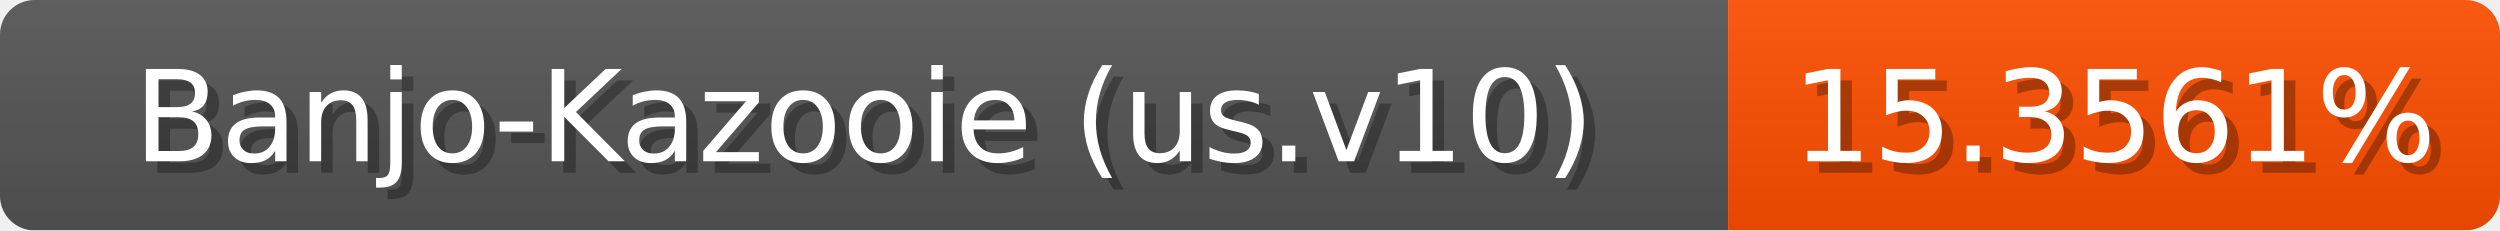
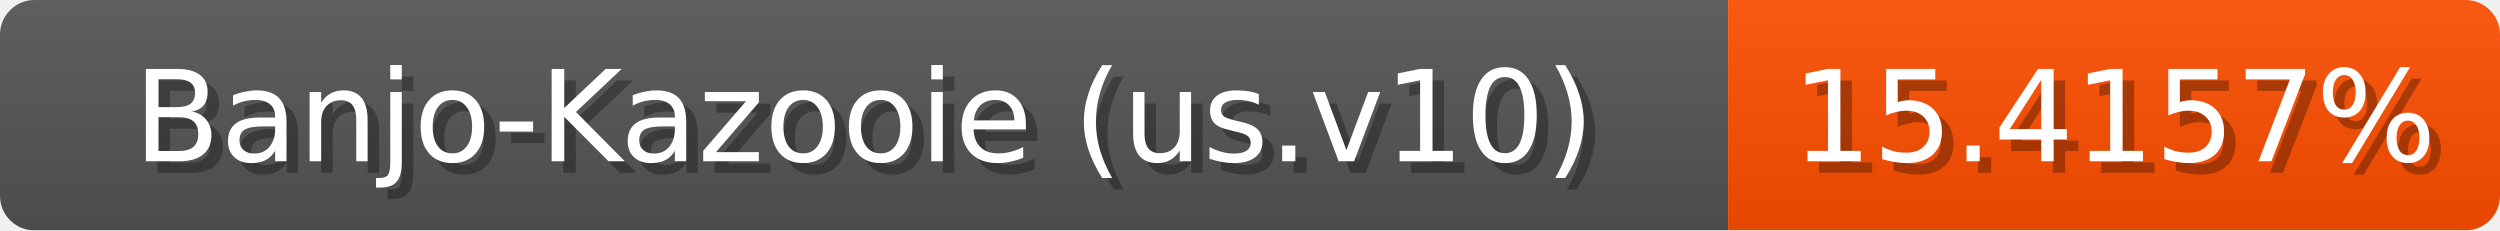
<svg xmlns="http://www.w3.org/2000/svg" width="217" height="20">
  <linearGradient id="b" x2="0" y2="100%">
    <stop offset="0" stop-color="#bbb" stop-opacity=".1" />
    <stop offset="1" stop-opacity=".1" />
  </linearGradient>
  <mask id="anybadge_1">
    <rect width="217" height="20" rx="3" fill="#fff" />
  </mask>
  <g mask="url(#anybadge_1)">
    <path fill="#555" d="M0 0h150v20H0z" />
    <path fill="#ff4f00" d="M150 0h67v20H150z" />
    <path fill="url(#b)" d="M0 0h217v20H0z" />
  </g>
  <g fill="#fff" text-anchor="middle" font-family="DejaVu Sans,Verdana,Geneva,sans-serif" font-size="11">
    <text x="76.0" y="15" fill="#010101" fill-opacity=".3">Banjo-Kazooie (us.v10)</text>
    <text x="75.0" y="14">Banjo-Kazooie (us.v10)</text>
  </g>
  <g fill="#fff" text-anchor="middle" font-family="DejaVu Sans,Verdana,Geneva,sans-serif" font-size="11">
-     <text x="184.5" y="15" fill="#010101" fill-opacity=".3">15.3561%</text>
-     <text x="183.5" y="14">15.3561%</text>
+     <text x="184.5" y="15" fill="#010101" fill-opacity=".3">15.4157%</text>
+     <text x="183.5" y="14">15.4157%</text>
  </g>
</svg>
